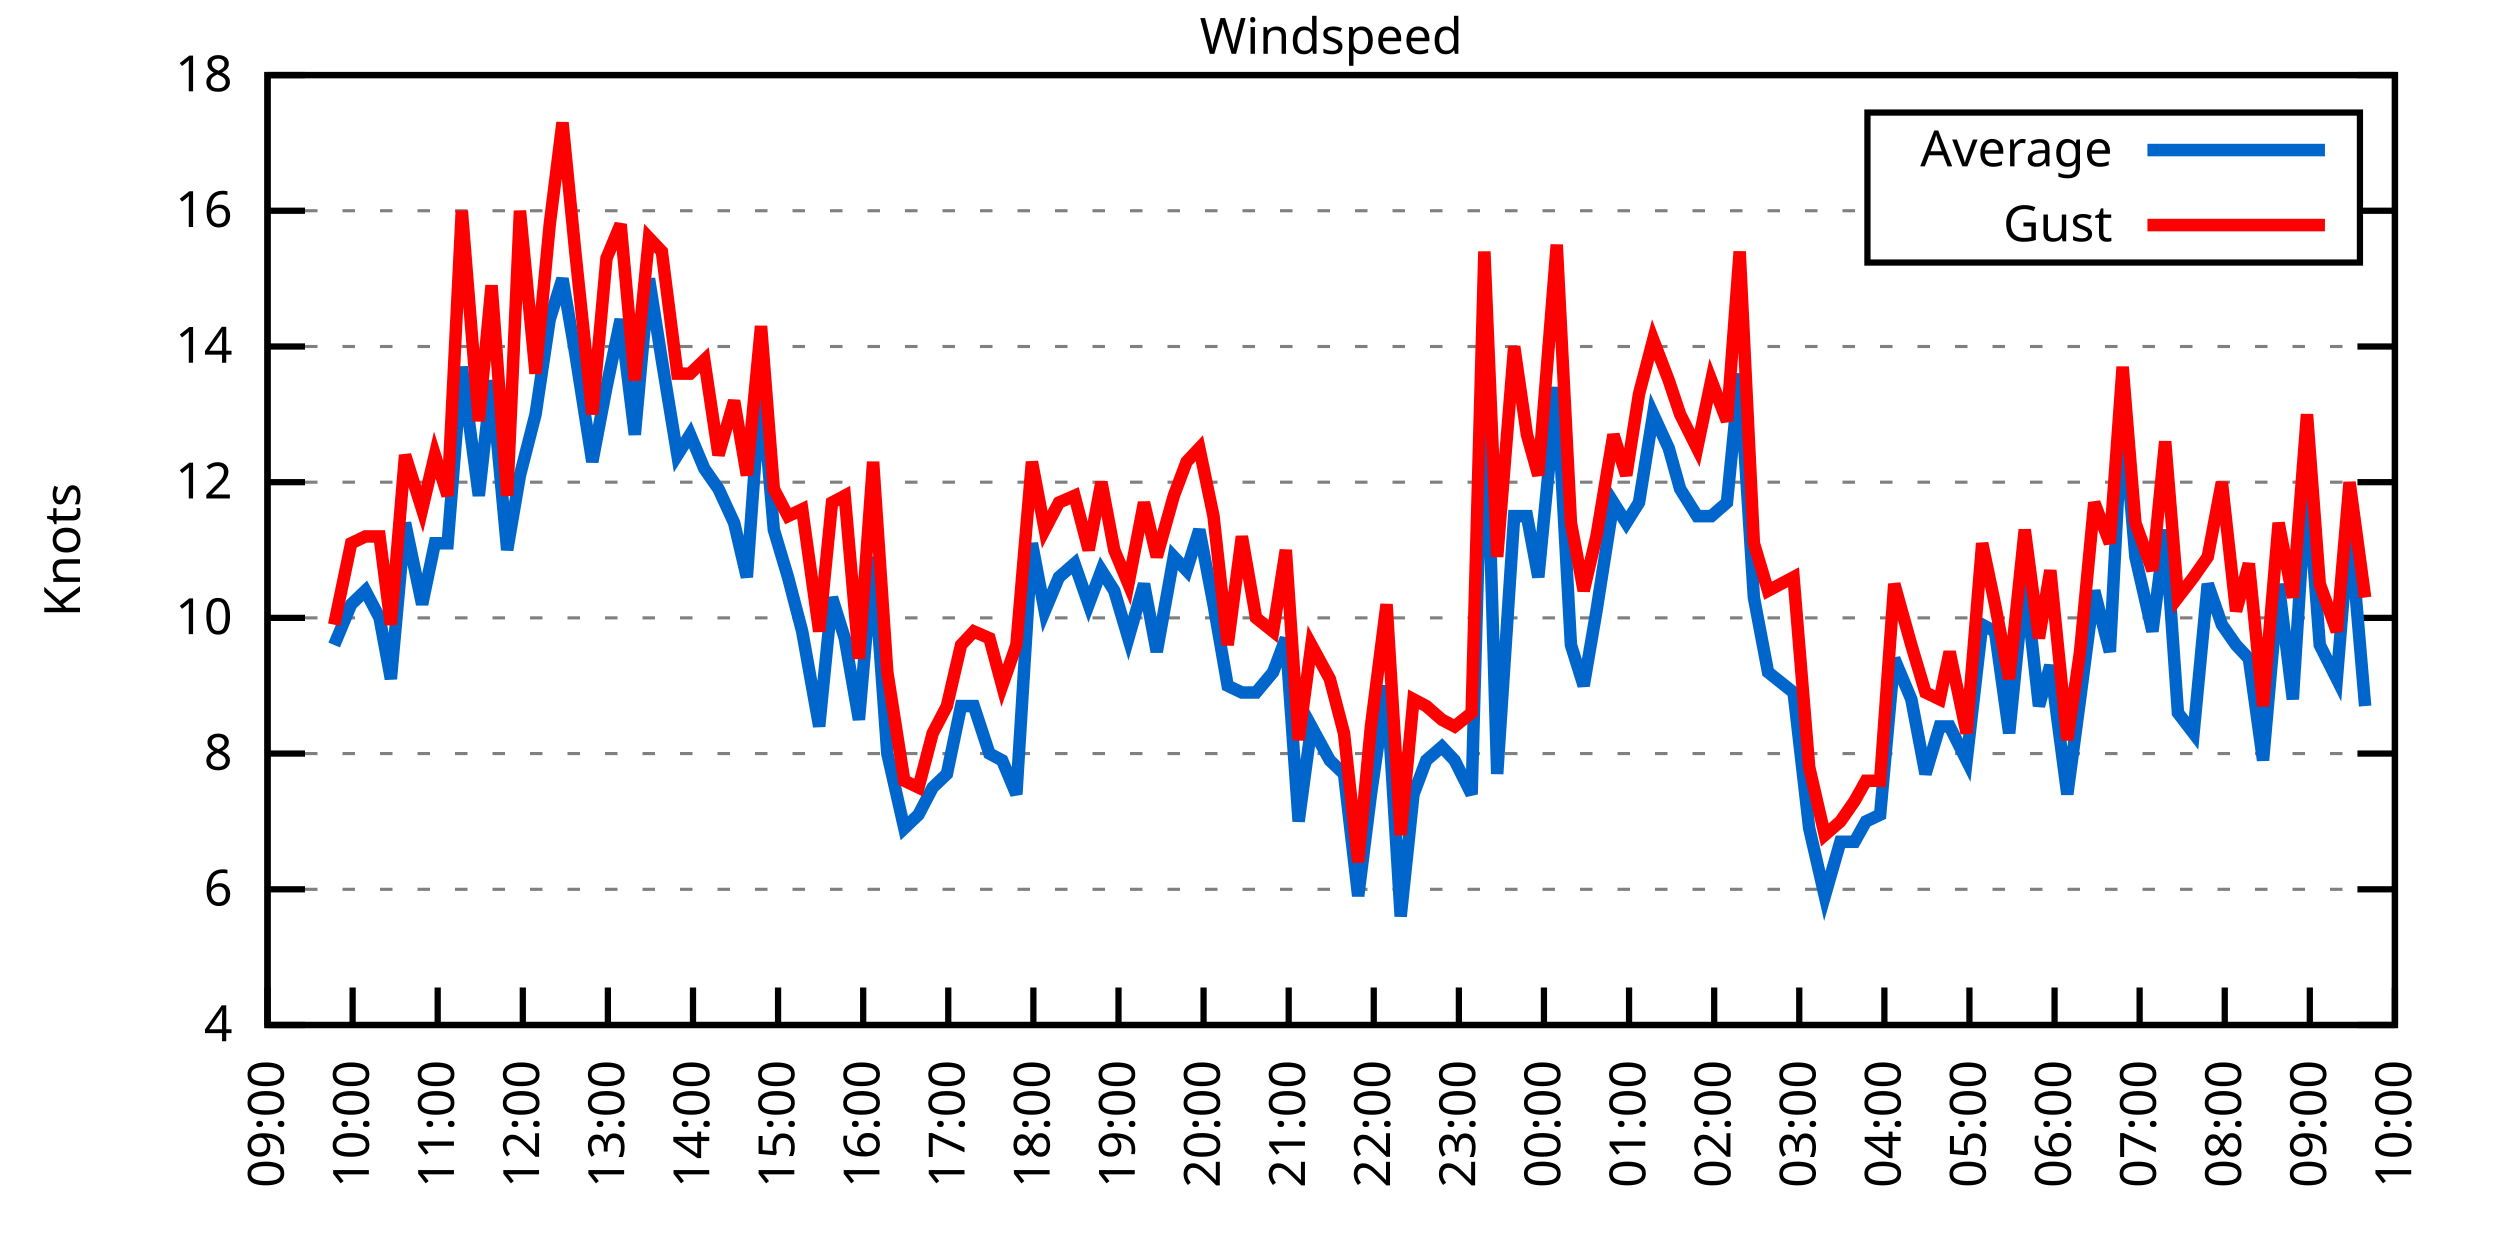
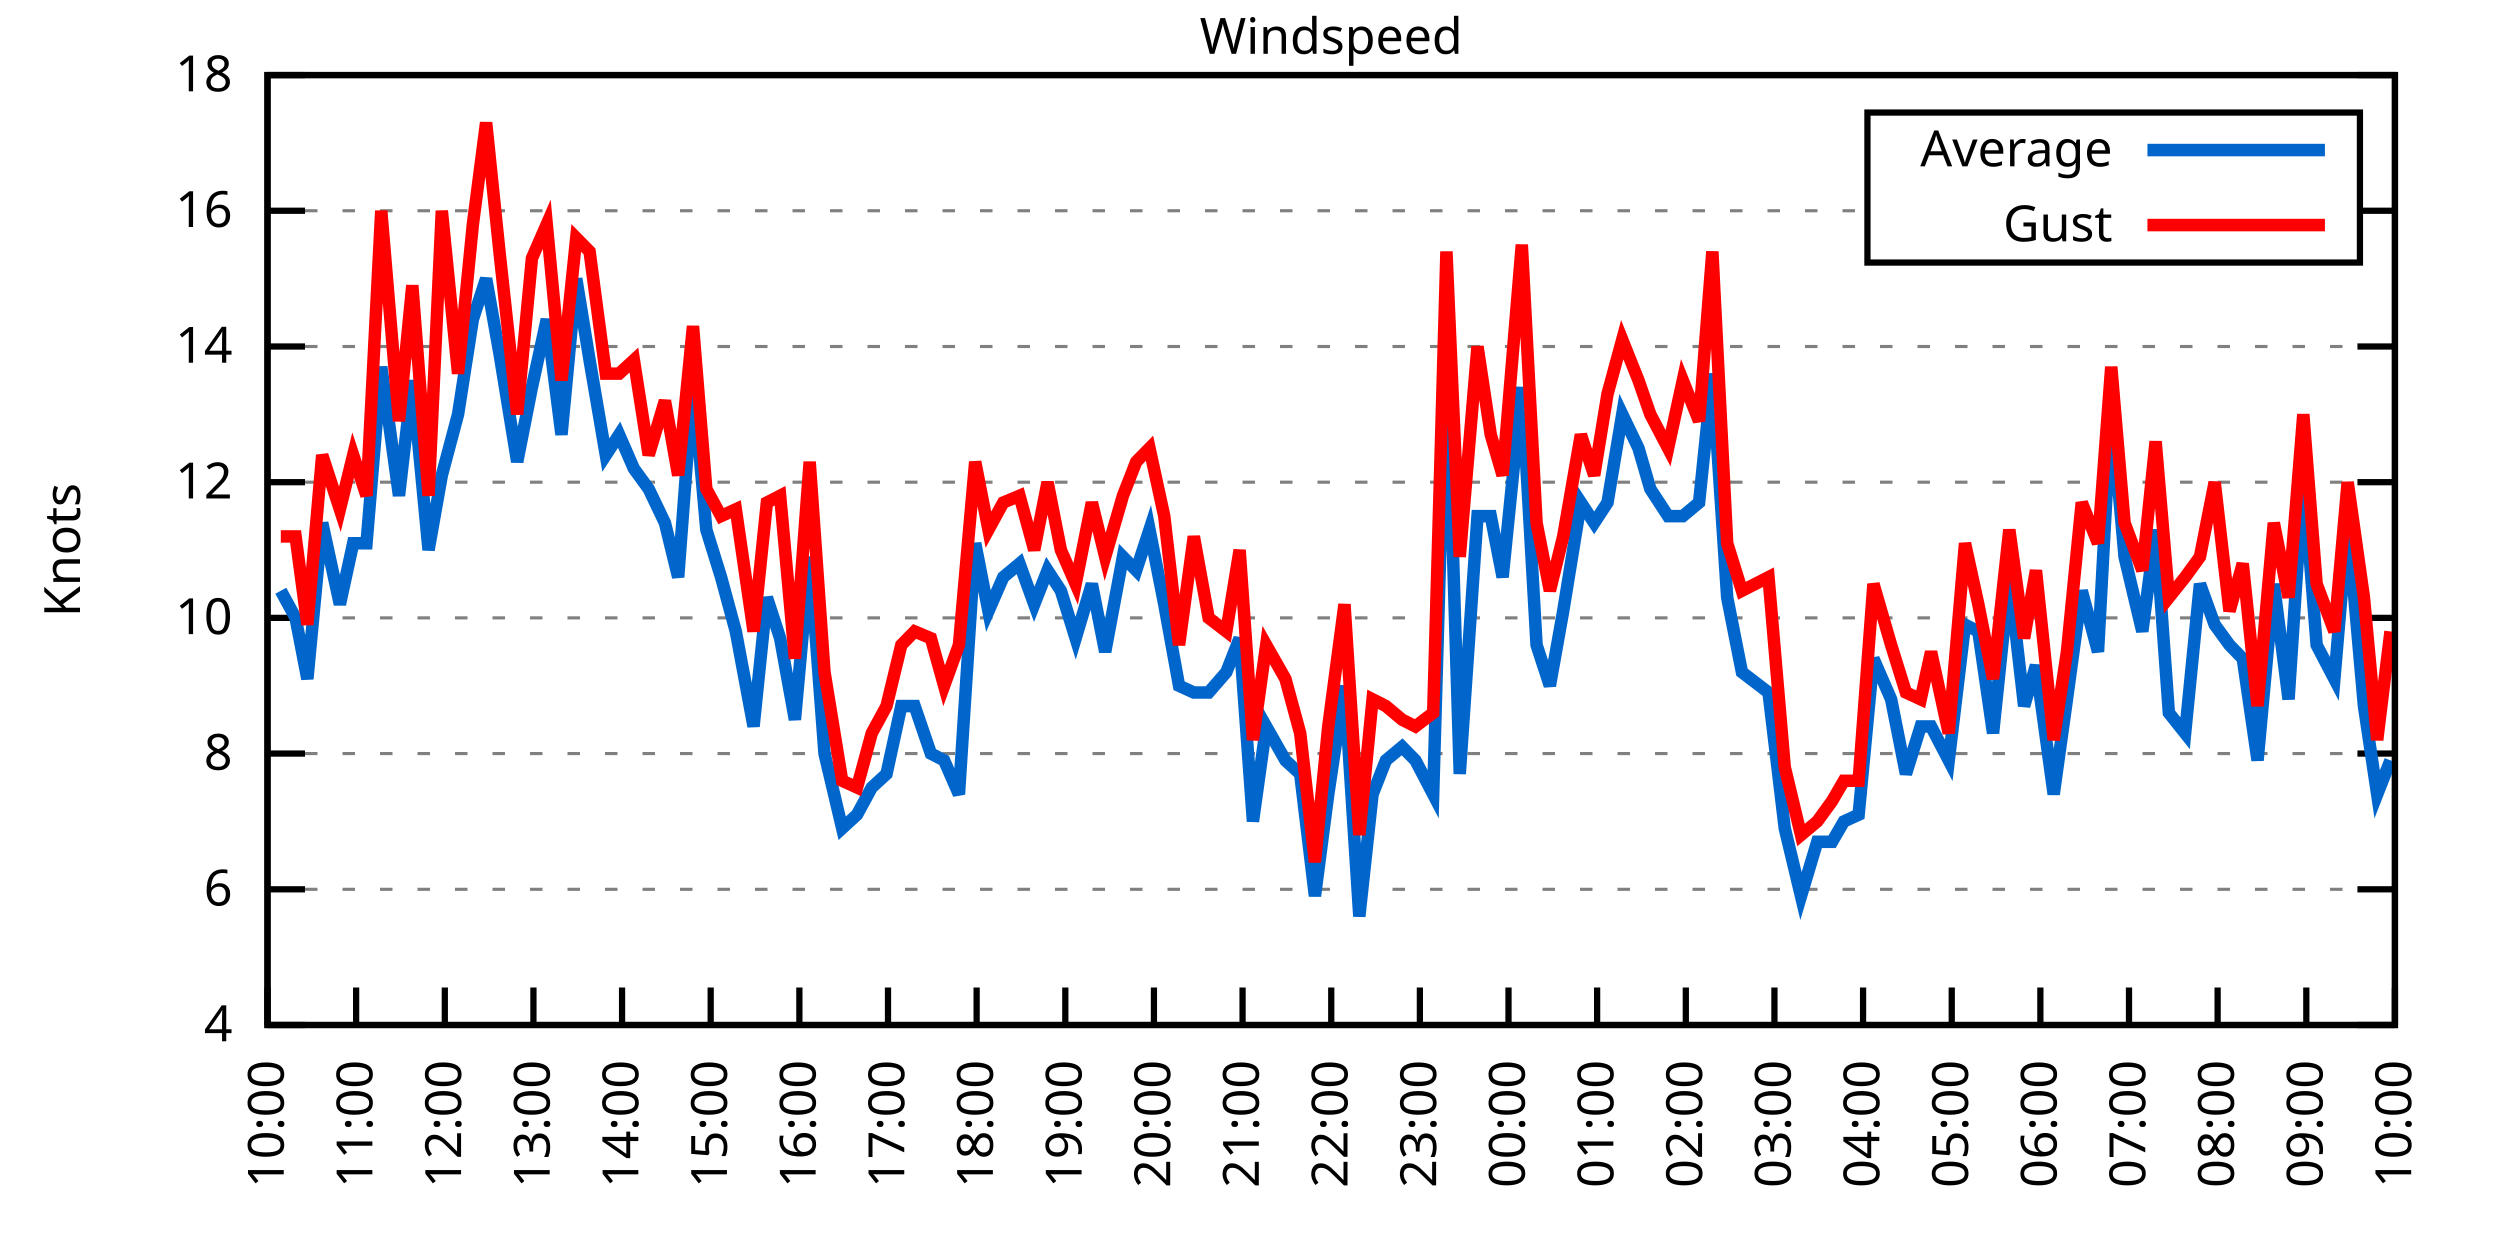
<svg xmlns="http://www.w3.org/2000/svg" xmlns:xlink="http://www.w3.org/1999/xlink" width="400" height="200" viewBox="0 0 400 200">
  <g id="gnuplot_canvas">
    <rect x="0" y="0" width="400" height="200" fill="none" />
    <defs>
      <circle id="gpDot" r="0.5" stroke-width="0.5" stroke="currentColor" />
      <path id="gpPt0" stroke-width="0.333" stroke="currentColor" d="M-1,0 h2 M0,-1 v2" />
      <path id="gpPt1" stroke-width="0.333" stroke="currentColor" d="M-1,-1 L1,1 M1,-1 L-1,1" />
      <path id="gpPt2" stroke-width="0.333" stroke="currentColor" d="M-1,0 L1,0 M0,-1 L0,1 M-1,-1 L1,1 M-1,1 L1,-1" />
      <rect id="gpPt3" stroke-width="0.333" stroke="currentColor" x="-1" y="-1" width="2" height="2" />
      <rect id="gpPt4" stroke-width="0.333" stroke="currentColor" fill="currentColor" x="-1" y="-1" width="2" height="2" />
      <circle id="gpPt5" stroke-width="0.333" stroke="currentColor" cx="0" cy="0" r="1" />
      <use xlink:href="#gpPt5" id="gpPt6" fill="currentColor" stroke="none" />
      <path id="gpPt7" stroke-width="0.333" stroke="currentColor" d="M0,-1.33 L-1.33,0.67 L1.33,0.67 z" />
      <use xlink:href="#gpPt7" id="gpPt8" fill="currentColor" stroke="none" />
      <use xlink:href="#gpPt7" id="gpPt9" stroke="currentColor" transform="rotate(180)" />
      <use xlink:href="#gpPt9" id="gpPt10" fill="currentColor" stroke="none" />
      <use xlink:href="#gpPt3" id="gpPt11" stroke="currentColor" transform="rotate(45)" />
      <use xlink:href="#gpPt11" id="gpPt12" fill="currentColor" stroke="none" />
      <path id="gpPt13" stroke-width="0.333" stroke="currentColor" d="M0,1.330 L1.265,0.411 L0.782,-1.067 L-0.782,-1.076 L-1.265,0.411 z" />
      <use xlink:href="#gpPt13" id="gpPt14" fill="currentColor" stroke="none" />
      <filter id="textbox" filterUnits="objectBoundingBox" x="0" y="0" height="1" width="1">
        <feFlood flood-color="white" flood-opacity="1" result="bgnd" />
        <feComposite in="SourceGraphic" in2="bgnd" operator="atop" />
      </filter>
      <filter id="greybox" filterUnits="objectBoundingBox" x="0" y="0" height="1" width="1">
        <feFlood flood-color="lightgrey" flood-opacity="1" result="grey" />
        <feComposite in="SourceGraphic" in2="grey" operator="atop" />
      </filter>
    </defs>
    <g fill="none" color="white" stroke="currentColor" stroke-width="1.00" stroke-linecap="butt" stroke-linejoin="miter">
</g>
    <g fill="none" color="black" stroke="currentColor" stroke-width="1.00" stroke-linecap="butt" stroke-linejoin="miter">
      <g stroke="none" shape-rendering="crispEdges">
        <polygon fill="rgb(255, 255, 255)" points="42.80,164.00 383.18,164.00 383.18,12.02 42.80,12.02 " />
      </g>
    </g>
    <g fill="none" color="black" stroke="currentColor" stroke-width="1.00" stroke-linecap="butt" stroke-linejoin="miter">
</g>
    <g fill="none" color="black" stroke="black" stroke-width="0.50" stroke-linecap="butt" stroke-linejoin="miter">
</g>
    <g fill="none" color="gray" stroke="currentColor" stroke-width="0.50" stroke-linecap="butt" stroke-linejoin="miter">
      <path stroke="gray" stroke-dasharray="2,4" class="gridline" d="M42.80,164.00 L383.19,164.00  " />
    </g>
    <g fill="none" color="gray" stroke="gray" stroke-width="1.00" stroke-linecap="butt" stroke-linejoin="miter">
</g>
    <g fill="none" color="black" stroke="currentColor" stroke-width="1.00" stroke-linecap="butt" stroke-linejoin="miter">
      <path stroke="black" d="M42.80,164.00 L48.80,164.00 M383.19,164.00 L377.19,164.00  " />
      <g transform="translate(37.20,166.60)" stroke="none" fill="black" font-family="Sans" font-size="8.00" text-anchor="end">
        <text>
          <tspan font-family="Sans"> 4</tspan>
        </text>
      </g>
    </g>
    <g fill="none" color="black" stroke="currentColor" stroke-width="1.00" stroke-linecap="butt" stroke-linejoin="miter">
</g>
    <g fill="none" color="black" stroke="black" stroke-width="0.50" stroke-linecap="butt" stroke-linejoin="miter">
</g>
    <g fill="none" color="gray" stroke="currentColor" stroke-width="0.50" stroke-linecap="butt" stroke-linejoin="miter">
      <path stroke="gray" stroke-dasharray="2,4" class="gridline" d="M42.80,142.29 L383.19,142.29  " />
    </g>
    <g fill="none" color="gray" stroke="gray" stroke-width="1.00" stroke-linecap="butt" stroke-linejoin="miter">
</g>
    <g fill="none" color="black" stroke="currentColor" stroke-width="1.00" stroke-linecap="butt" stroke-linejoin="miter">
      <path stroke="black" d="M42.80,142.29 L48.80,142.29 M383.19,142.29 L377.19,142.29  " />
      <g transform="translate(37.20,144.89)" stroke="none" fill="black" font-family="Sans" font-size="8.00" text-anchor="end">
        <text>
          <tspan font-family="Sans"> 6</tspan>
        </text>
      </g>
    </g>
    <g fill="none" color="black" stroke="currentColor" stroke-width="1.00" stroke-linecap="butt" stroke-linejoin="miter">
</g>
    <g fill="none" color="black" stroke="black" stroke-width="0.50" stroke-linecap="butt" stroke-linejoin="miter">
</g>
    <g fill="none" color="gray" stroke="currentColor" stroke-width="0.50" stroke-linecap="butt" stroke-linejoin="miter">
      <path stroke="gray" stroke-dasharray="2,4" class="gridline" d="M42.80,120.57 L383.19,120.57  " />
    </g>
    <g fill="none" color="gray" stroke="gray" stroke-width="1.00" stroke-linecap="butt" stroke-linejoin="miter">
</g>
    <g fill="none" color="black" stroke="currentColor" stroke-width="1.00" stroke-linecap="butt" stroke-linejoin="miter">
      <path stroke="black" d="M42.80,120.57 L48.80,120.57 M383.19,120.57 L377.19,120.57  " />
      <g transform="translate(37.20,123.17)" stroke="none" fill="black" font-family="Sans" font-size="8.00" text-anchor="end">
        <text>
          <tspan font-family="Sans"> 8</tspan>
        </text>
      </g>
    </g>
    <g fill="none" color="black" stroke="currentColor" stroke-width="1.00" stroke-linecap="butt" stroke-linejoin="miter">
</g>
    <g fill="none" color="black" stroke="black" stroke-width="0.50" stroke-linecap="butt" stroke-linejoin="miter">
</g>
    <g fill="none" color="gray" stroke="currentColor" stroke-width="0.50" stroke-linecap="butt" stroke-linejoin="miter">
      <path stroke="gray" stroke-dasharray="2,4" class="gridline" d="M42.80,98.86 L383.19,98.86  " />
    </g>
    <g fill="none" color="gray" stroke="gray" stroke-width="1.00" stroke-linecap="butt" stroke-linejoin="miter">
</g>
    <g fill="none" color="black" stroke="currentColor" stroke-width="1.00" stroke-linecap="butt" stroke-linejoin="miter">
      <path stroke="black" d="M42.80,98.86 L48.80,98.86 M383.19,98.86 L377.19,98.86  " />
      <g transform="translate(37.20,101.46)" stroke="none" fill="black" font-family="Sans" font-size="8.00" text-anchor="end">
        <text>
          <tspan font-family="Sans"> 10</tspan>
        </text>
      </g>
    </g>
    <g fill="none" color="black" stroke="currentColor" stroke-width="1.00" stroke-linecap="butt" stroke-linejoin="miter">
</g>
    <g fill="none" color="black" stroke="black" stroke-width="0.50" stroke-linecap="butt" stroke-linejoin="miter">
</g>
    <g fill="none" color="gray" stroke="currentColor" stroke-width="0.50" stroke-linecap="butt" stroke-linejoin="miter">
      <path stroke="gray" stroke-dasharray="2,4" class="gridline" d="M42.80,77.15 L383.19,77.15  " />
    </g>
    <g fill="none" color="gray" stroke="gray" stroke-width="1.00" stroke-linecap="butt" stroke-linejoin="miter">
</g>
    <g fill="none" color="black" stroke="currentColor" stroke-width="1.00" stroke-linecap="butt" stroke-linejoin="miter">
      <path stroke="black" d="M42.80,77.15 L48.80,77.15 M383.19,77.15 L377.19,77.15  " />
      <g transform="translate(37.20,79.75)" stroke="none" fill="black" font-family="Sans" font-size="8.00" text-anchor="end">
        <text>
          <tspan font-family="Sans"> 12</tspan>
        </text>
      </g>
    </g>
    <g fill="none" color="black" stroke="currentColor" stroke-width="1.00" stroke-linecap="butt" stroke-linejoin="miter">
</g>
    <g fill="none" color="black" stroke="black" stroke-width="0.50" stroke-linecap="butt" stroke-linejoin="miter">
</g>
    <g fill="none" color="gray" stroke="currentColor" stroke-width="0.50" stroke-linecap="butt" stroke-linejoin="miter">
      <path stroke="gray" stroke-dasharray="2,4" class="gridline" d="M42.80,55.44 L383.19,55.44  " />
    </g>
    <g fill="none" color="gray" stroke="gray" stroke-width="1.00" stroke-linecap="butt" stroke-linejoin="miter">
</g>
    <g fill="none" color="black" stroke="currentColor" stroke-width="1.00" stroke-linecap="butt" stroke-linejoin="miter">
      <path stroke="black" d="M42.80,55.44 L48.80,55.44 M383.19,55.44 L377.19,55.44  " />
      <g transform="translate(37.20,58.04)" stroke="none" fill="black" font-family="Sans" font-size="8.00" text-anchor="end">
        <text>
          <tspan font-family="Sans"> 14</tspan>
        </text>
      </g>
    </g>
    <g fill="none" color="black" stroke="currentColor" stroke-width="1.00" stroke-linecap="butt" stroke-linejoin="miter">
</g>
    <g fill="none" color="black" stroke="black" stroke-width="0.50" stroke-linecap="butt" stroke-linejoin="miter">
</g>
    <g fill="none" color="gray" stroke="currentColor" stroke-width="0.50" stroke-linecap="butt" stroke-linejoin="miter">
      <path stroke="gray" stroke-dasharray="2,4" class="gridline" d="M42.80,33.72 L298.79,33.72 M377.59,33.72 L383.19,33.72  " />
    </g>
    <g fill="none" color="gray" stroke="gray" stroke-width="1.00" stroke-linecap="butt" stroke-linejoin="miter">
</g>
    <g fill="none" color="black" stroke="currentColor" stroke-width="1.00" stroke-linecap="butt" stroke-linejoin="miter">
      <path stroke="black" d="M42.80,33.72 L48.80,33.72 M383.19,33.72 L377.19,33.72  " />
      <g transform="translate(37.20,36.32)" stroke="none" fill="black" font-family="Sans" font-size="8.00" text-anchor="end">
        <text>
          <tspan font-family="Sans"> 16</tspan>
        </text>
      </g>
    </g>
    <g fill="none" color="black" stroke="currentColor" stroke-width="1.00" stroke-linecap="butt" stroke-linejoin="miter">
</g>
    <g fill="none" color="black" stroke="black" stroke-width="0.50" stroke-linecap="butt" stroke-linejoin="miter">
</g>
    <g fill="none" color="gray" stroke="currentColor" stroke-width="0.50" stroke-linecap="butt" stroke-linejoin="miter">
      <path stroke="gray" stroke-dasharray="2,4" class="gridline" d="M42.80,12.01 L383.19,12.01  " />
    </g>
    <g fill="none" color="gray" stroke="gray" stroke-width="1.00" stroke-linecap="butt" stroke-linejoin="miter">
</g>
    <g fill="none" color="black" stroke="currentColor" stroke-width="1.00" stroke-linecap="butt" stroke-linejoin="miter">
      <path stroke="black" d="M42.80,12.01 L48.80,12.01 M383.19,12.01 L377.19,12.01  " />
      <g transform="translate(37.20,14.61)" stroke="none" fill="black" font-family="Sans" font-size="8.00" text-anchor="end">
        <text>
          <tspan font-family="Sans"> 18</tspan>
        </text>
      </g>
    </g>
    <g fill="none" color="black" stroke="currentColor" stroke-width="1.00" stroke-linecap="butt" stroke-linejoin="miter">
      <path stroke="black" d="M42.80,164.00 L42.80,158.00  " />
      <g transform="translate(45.40,169.60) rotate(270.00)" stroke="none" fill="black" font-family="Sans" font-size="8.00" text-anchor="end">
        <text>
-           <tspan font-family="Sans">09:00</tspan>
-         </text>
-       </g>
-     </g>
-     <g fill="none" color="black" stroke="currentColor" stroke-width="1.00" stroke-linecap="butt" stroke-linejoin="miter">
-       <path stroke="black" d="M56.42,164.00 L56.42,158.00  " />
-       <g transform="translate(59.02,169.60) rotate(270.00)" stroke="none" fill="black" font-family="Sans" font-size="8.00" text-anchor="end">
-         <text>
          <tspan font-family="Sans">10:00</tspan>
        </text>
      </g>
    </g>
    <g fill="none" color="black" stroke="currentColor" stroke-width="1.00" stroke-linecap="butt" stroke-linejoin="miter">
-       <path stroke="black" d="M70.03,164.00 L70.03,158.00  " />
-       <g transform="translate(72.63,169.60) rotate(270.00)" stroke="none" fill="black" font-family="Sans" font-size="8.00" text-anchor="end">
+       <path stroke="black" d="M56.98,164.00 L56.98,158.00  " />
+       <g transform="translate(59.58,169.60) rotate(270.00)" stroke="none" fill="black" font-family="Sans" font-size="8.00" text-anchor="end">
        <text>
          <tspan font-family="Sans">11:00</tspan>
        </text>
      </g>
    </g>
    <g fill="none" color="black" stroke="currentColor" stroke-width="1.00" stroke-linecap="butt" stroke-linejoin="miter">
-       <path stroke="black" d="M83.65,164.00 L83.65,158.00  " />
-       <g transform="translate(86.25,169.60) rotate(270.00)" stroke="none" fill="black" font-family="Sans" font-size="8.00" text-anchor="end">
+       <path stroke="black" d="M71.17,164.00 L71.17,158.00  " />
+       <g transform="translate(73.77,169.60) rotate(270.00)" stroke="none" fill="black" font-family="Sans" font-size="8.00" text-anchor="end">
        <text>
          <tspan font-family="Sans">12:00</tspan>
        </text>
      </g>
    </g>
    <g fill="none" color="black" stroke="currentColor" stroke-width="1.00" stroke-linecap="butt" stroke-linejoin="miter">
-       <path stroke="black" d="M97.26,164.00 L97.26,158.00  " />
-       <g transform="translate(99.86,169.60) rotate(270.00)" stroke="none" fill="black" font-family="Sans" font-size="8.00" text-anchor="end">
+       <path stroke="black" d="M85.35,164.00 L85.35,158.00  " />
+       <g transform="translate(87.95,169.60) rotate(270.00)" stroke="none" fill="black" font-family="Sans" font-size="8.00" text-anchor="end">
        <text>
          <tspan font-family="Sans">13:00</tspan>
        </text>
      </g>
    </g>
    <g fill="none" color="black" stroke="currentColor" stroke-width="1.00" stroke-linecap="butt" stroke-linejoin="miter">
-       <path stroke="black" d="M110.88,164.00 L110.88,158.00  " />
-       <g transform="translate(113.48,169.60) rotate(270.00)" stroke="none" fill="black" font-family="Sans" font-size="8.00" text-anchor="end">
+       <path stroke="black" d="M99.53,164.00 L99.53,158.00  " />
+       <g transform="translate(102.13,169.60) rotate(270.00)" stroke="none" fill="black" font-family="Sans" font-size="8.00" text-anchor="end">
        <text>
          <tspan font-family="Sans">14:00</tspan>
        </text>
      </g>
    </g>
    <g fill="none" color="black" stroke="currentColor" stroke-width="1.00" stroke-linecap="butt" stroke-linejoin="miter">
-       <path stroke="black" d="M124.49,164.00 L124.49,158.00  " />
-       <g transform="translate(127.09,169.60) rotate(270.00)" stroke="none" fill="black" font-family="Sans" font-size="8.00" text-anchor="end">
+       <path stroke="black" d="M113.71,164.00 L113.71,158.00  " />
+       <g transform="translate(116.31,169.60) rotate(270.00)" stroke="none" fill="black" font-family="Sans" font-size="8.00" text-anchor="end">
        <text>
          <tspan font-family="Sans">15:00</tspan>
        </text>
      </g>
    </g>
    <g fill="none" color="black" stroke="currentColor" stroke-width="1.00" stroke-linecap="butt" stroke-linejoin="miter">
-       <path stroke="black" d="M138.11,164.00 L138.11,158.00  " />
-       <g transform="translate(140.71,169.60) rotate(270.00)" stroke="none" fill="black" font-family="Sans" font-size="8.00" text-anchor="end">
+       <path stroke="black" d="M127.90,164.00 L127.90,158.00  " />
+       <g transform="translate(130.50,169.60) rotate(270.00)" stroke="none" fill="black" font-family="Sans" font-size="8.00" text-anchor="end">
        <text>
          <tspan font-family="Sans">16:00</tspan>
        </text>
      </g>
    </g>
    <g fill="none" color="black" stroke="currentColor" stroke-width="1.00" stroke-linecap="butt" stroke-linejoin="miter">
-       <path stroke="black" d="M151.72,164.00 L151.72,158.00  " />
-       <g transform="translate(154.32,169.60) rotate(270.00)" stroke="none" fill="black" font-family="Sans" font-size="8.00" text-anchor="end">
+       <path stroke="black" d="M142.08,164.00 L142.08,158.00  " />
+       <g transform="translate(144.68,169.60) rotate(270.00)" stroke="none" fill="black" font-family="Sans" font-size="8.00" text-anchor="end">
        <text>
          <tspan font-family="Sans">17:00</tspan>
        </text>
      </g>
    </g>
    <g fill="none" color="black" stroke="currentColor" stroke-width="1.00" stroke-linecap="butt" stroke-linejoin="miter">
-       <path stroke="black" d="M165.34,164.00 L165.34,158.00  " />
-       <g transform="translate(167.94,169.60) rotate(270.00)" stroke="none" fill="black" font-family="Sans" font-size="8.00" text-anchor="end">
+       <path stroke="black" d="M156.26,164.00 L156.26,158.00  " />
+       <g transform="translate(158.86,169.60) rotate(270.00)" stroke="none" fill="black" font-family="Sans" font-size="8.00" text-anchor="end">
        <text>
          <tspan font-family="Sans">18:00</tspan>
        </text>
      </g>
    </g>
    <g fill="none" color="black" stroke="currentColor" stroke-width="1.00" stroke-linecap="butt" stroke-linejoin="miter">
-       <path stroke="black" d="M178.96,164.00 L178.96,158.00  " />
-       <g transform="translate(181.56,169.60) rotate(270.00)" stroke="none" fill="black" font-family="Sans" font-size="8.00" text-anchor="end">
+       <path stroke="black" d="M170.45,164.00 L170.45,158.00  " />
+       <g transform="translate(173.05,169.60) rotate(270.00)" stroke="none" fill="black" font-family="Sans" font-size="8.00" text-anchor="end">
        <text>
          <tspan font-family="Sans">19:00</tspan>
        </text>
      </g>
    </g>
    <g fill="none" color="black" stroke="currentColor" stroke-width="1.00" stroke-linecap="butt" stroke-linejoin="miter">
-       <path stroke="black" d="M192.57,164.00 L192.57,158.00  " />
-       <g transform="translate(195.17,169.60) rotate(270.00)" stroke="none" fill="black" font-family="Sans" font-size="8.00" text-anchor="end">
+       <path stroke="black" d="M184.63,164.00 L184.63,158.00  " />
+       <g transform="translate(187.23,169.60) rotate(270.00)" stroke="none" fill="black" font-family="Sans" font-size="8.00" text-anchor="end">
        <text>
          <tspan font-family="Sans">20:00</tspan>
        </text>
      </g>
    </g>
    <g fill="none" color="black" stroke="currentColor" stroke-width="1.00" stroke-linecap="butt" stroke-linejoin="miter">
-       <path stroke="black" d="M206.19,164.00 L206.19,158.00  " />
-       <g transform="translate(208.79,169.60) rotate(270.00)" stroke="none" fill="black" font-family="Sans" font-size="8.00" text-anchor="end">
+       <path stroke="black" d="M198.81,164.00 L198.81,158.00  " />
+       <g transform="translate(201.41,169.60) rotate(270.00)" stroke="none" fill="black" font-family="Sans" font-size="8.00" text-anchor="end">
        <text>
          <tspan font-family="Sans">21:00</tspan>
        </text>
      </g>
    </g>
    <g fill="none" color="black" stroke="currentColor" stroke-width="1.00" stroke-linecap="butt" stroke-linejoin="miter">
-       <path stroke="black" d="M219.80,164.00 L219.80,158.00  " />
-       <g transform="translate(222.40,169.60) rotate(270.00)" stroke="none" fill="black" font-family="Sans" font-size="8.00" text-anchor="end">
+       <path stroke="black" d="M213.00,164.00 L213.00,158.00  " />
+       <g transform="translate(215.60,169.60) rotate(270.00)" stroke="none" fill="black" font-family="Sans" font-size="8.00" text-anchor="end">
        <text>
          <tspan font-family="Sans">22:00</tspan>
        </text>
      </g>
    </g>
    <g fill="none" color="black" stroke="currentColor" stroke-width="1.00" stroke-linecap="butt" stroke-linejoin="miter">
-       <path stroke="black" d="M233.42,164.00 L233.42,158.00  " />
-       <g transform="translate(236.02,169.60) rotate(270.00)" stroke="none" fill="black" font-family="Sans" font-size="8.00" text-anchor="end">
+       <path stroke="black" d="M227.18,164.00 L227.18,158.00  " />
+       <g transform="translate(229.78,169.60) rotate(270.00)" stroke="none" fill="black" font-family="Sans" font-size="8.00" text-anchor="end">
        <text>
          <tspan font-family="Sans">23:00</tspan>
        </text>
      </g>
    </g>
    <g fill="none" color="black" stroke="currentColor" stroke-width="1.00" stroke-linecap="butt" stroke-linejoin="miter">
-       <path stroke="black" d="M247.03,164.00 L247.03,158.00  " />
-       <g transform="translate(249.63,169.60) rotate(270.00)" stroke="none" fill="black" font-family="Sans" font-size="8.00" text-anchor="end">
+       <path stroke="black" d="M241.36,164.00 L241.36,158.00  " />
+       <g transform="translate(243.96,169.60) rotate(270.00)" stroke="none" fill="black" font-family="Sans" font-size="8.00" text-anchor="end">
        <text>
          <tspan font-family="Sans">00:00</tspan>
        </text>
      </g>
    </g>
    <g fill="none" color="black" stroke="currentColor" stroke-width="1.00" stroke-linecap="butt" stroke-linejoin="miter">
-       <path stroke="black" d="M260.65,164.00 L260.65,158.00  " />
-       <g transform="translate(263.25,169.60) rotate(270.00)" stroke="none" fill="black" font-family="Sans" font-size="8.00" text-anchor="end">
+       <path stroke="black" d="M255.54,164.00 L255.54,158.00  " />
+       <g transform="translate(258.14,169.60) rotate(270.00)" stroke="none" fill="black" font-family="Sans" font-size="8.00" text-anchor="end">
        <text>
          <tspan font-family="Sans">01:00</tspan>
        </text>
      </g>
    </g>
    <g fill="none" color="black" stroke="currentColor" stroke-width="1.00" stroke-linecap="butt" stroke-linejoin="miter">
-       <path stroke="black" d="M274.27,164.00 L274.27,158.00  " />
-       <g transform="translate(276.87,169.60) rotate(270.00)" stroke="none" fill="black" font-family="Sans" font-size="8.00" text-anchor="end">
+       <path stroke="black" d="M269.73,164.00 L269.73,158.00  " />
+       <g transform="translate(272.33,169.60) rotate(270.00)" stroke="none" fill="black" font-family="Sans" font-size="8.00" text-anchor="end">
        <text>
          <tspan font-family="Sans">02:00</tspan>
        </text>
      </g>
    </g>
    <g fill="none" color="black" stroke="currentColor" stroke-width="1.00" stroke-linecap="butt" stroke-linejoin="miter">
-       <path stroke="black" d="M287.88,164.00 L287.88,158.00  " />
-       <g transform="translate(290.48,169.60) rotate(270.00)" stroke="none" fill="black" font-family="Sans" font-size="8.00" text-anchor="end">
+       <path stroke="black" d="M283.91,164.00 L283.91,158.00  " />
+       <g transform="translate(286.51,169.60) rotate(270.00)" stroke="none" fill="black" font-family="Sans" font-size="8.00" text-anchor="end">
        <text>
          <tspan font-family="Sans">03:00</tspan>
        </text>
      </g>
    </g>
    <g fill="none" color="black" stroke="currentColor" stroke-width="1.00" stroke-linecap="butt" stroke-linejoin="miter">
-       <path stroke="black" d="M301.50,164.00 L301.50,158.00  " />
-       <g transform="translate(304.10,169.60) rotate(270.00)" stroke="none" fill="black" font-family="Sans" font-size="8.00" text-anchor="end">
+       <path stroke="black" d="M298.09,164.00 L298.09,158.00  " />
+       <g transform="translate(300.69,169.60) rotate(270.00)" stroke="none" fill="black" font-family="Sans" font-size="8.00" text-anchor="end">
        <text>
          <tspan font-family="Sans">04:00</tspan>
        </text>
      </g>
    </g>
    <g fill="none" color="black" stroke="currentColor" stroke-width="1.00" stroke-linecap="butt" stroke-linejoin="miter">
-       <path stroke="black" d="M315.11,164.00 L315.11,158.00  " />
-       <g transform="translate(317.71,169.60) rotate(270.00)" stroke="none" fill="black" font-family="Sans" font-size="8.00" text-anchor="end">
+       <path stroke="black" d="M312.28,164.00 L312.28,158.00  " />
+       <g transform="translate(314.88,169.60) rotate(270.00)" stroke="none" fill="black" font-family="Sans" font-size="8.00" text-anchor="end">
        <text>
          <tspan font-family="Sans">05:00</tspan>
        </text>
      </g>
    </g>
    <g fill="none" color="black" stroke="currentColor" stroke-width="1.00" stroke-linecap="butt" stroke-linejoin="miter">
-       <path stroke="black" d="M328.73,164.00 L328.73,158.00  " />
-       <g transform="translate(331.33,169.60) rotate(270.00)" stroke="none" fill="black" font-family="Sans" font-size="8.00" text-anchor="end">
+       <path stroke="black" d="M326.46,164.00 L326.46,158.00  " />
+       <g transform="translate(329.06,169.60) rotate(270.00)" stroke="none" fill="black" font-family="Sans" font-size="8.00" text-anchor="end">
        <text>
          <tspan font-family="Sans">06:00</tspan>
        </text>
      </g>
    </g>
    <g fill="none" color="black" stroke="currentColor" stroke-width="1.00" stroke-linecap="butt" stroke-linejoin="miter">
-       <path stroke="black" d="M342.34,164.00 L342.34,158.00  " />
-       <g transform="translate(344.94,169.60) rotate(270.00)" stroke="none" fill="black" font-family="Sans" font-size="8.00" text-anchor="end">
+       <path stroke="black" d="M340.64,164.00 L340.64,158.00  " />
+       <g transform="translate(343.24,169.60) rotate(270.00)" stroke="none" fill="black" font-family="Sans" font-size="8.00" text-anchor="end">
        <text>
          <tspan font-family="Sans">07:00</tspan>
        </text>
      </g>
    </g>
    <g fill="none" color="black" stroke="currentColor" stroke-width="1.00" stroke-linecap="butt" stroke-linejoin="miter">
-       <path stroke="black" d="M355.96,164.00 L355.96,158.00  " />
-       <g transform="translate(358.56,169.60) rotate(270.00)" stroke="none" fill="black" font-family="Sans" font-size="8.00" text-anchor="end">
+       <path stroke="black" d="M354.82,164.00 L354.82,158.00  " />
+       <g transform="translate(357.42,169.60) rotate(270.00)" stroke="none" fill="black" font-family="Sans" font-size="8.00" text-anchor="end">
        <text>
          <tspan font-family="Sans">08:00</tspan>
        </text>
      </g>
    </g>
    <g fill="none" color="black" stroke="currentColor" stroke-width="1.00" stroke-linecap="butt" stroke-linejoin="miter">
-       <path stroke="black" d="M369.57,164.00 L369.57,158.00  " />
-       <g transform="translate(372.17,169.60) rotate(270.00)" stroke="none" fill="black" font-family="Sans" font-size="8.00" text-anchor="end">
+       <path stroke="black" d="M369.01,164.00 L369.01,158.00  " />
+       <g transform="translate(371.61,169.60) rotate(270.00)" stroke="none" fill="black" font-family="Sans" font-size="8.00" text-anchor="end">
        <text>
          <tspan font-family="Sans">09:00</tspan>
        </text>
      </g>
    </g>
    <g fill="none" color="black" stroke="currentColor" stroke-width="1.00" stroke-linecap="butt" stroke-linejoin="miter">
      <path stroke="black" d="M383.19,164.00 L383.19,158.00  " />
      <g transform="translate(385.79,169.60) rotate(270.00)" stroke="none" fill="black" font-family="Sans" font-size="8.00" text-anchor="end">
        <text>
          <tspan font-family="Sans">10:00</tspan>
        </text>
      </g>
    </g>
    <g fill="none" color="black" stroke="currentColor" stroke-width="1.00" stroke-linecap="butt" stroke-linejoin="miter">
</g>
    <g fill="none" color="black" stroke="currentColor" stroke-width="1.00" stroke-linecap="butt" stroke-linejoin="miter">
      <path stroke="black" d="M42.80,12.01 L42.80,164.00 L383.19,164.00 L383.19,12.01 L42.80,12.01 Z  " />
    </g>
    <g fill="none" color="black" stroke="currentColor" stroke-width="1.00" stroke-linecap="butt" stroke-linejoin="miter">
</g>
    <g fill="none" color="black" stroke="currentColor" stroke-width="1.00" stroke-linecap="butt" stroke-linejoin="miter">
      <path stroke="black" d="M298.79,42.01 L298.79,18.01 L377.59,18.01 L377.59,42.01 L298.79,42.01 Z  " />
    </g>
    <g id="Windspeed_plot_1">
      <g fill="none" color="white" stroke="black" stroke-width="2.00" stroke-linecap="butt" stroke-linejoin="miter">
</g>
      <g fill="none" color="black" stroke="currentColor" stroke-width="2.00" stroke-linecap="butt" stroke-linejoin="miter">
        <g transform="translate(337.99,26.61)" stroke="none" fill="black" font-family="Sans" font-size="8.00" text-anchor="end">
          <text>
            <tspan font-family="Sans">Average</tspan>
          </text>
        </g>
      </g>
      <g fill="none" color="black" stroke="currentColor" stroke-width="2.00" stroke-linecap="butt" stroke-linejoin="miter">
-         <path stroke="rgb(  0, 102, 204)" d="M343.59,24.01 L371.99,24.01 M53.47,103.20 L56.19,96.69 L58.46,94.52 L60.73,98.86 L62.54,108.63 L64.81,83.66   L67.54,96.69 L69.58,86.92 L71.62,86.92 L73.89,58.69 L76.61,79.32 L78.65,60.86 L81.15,88.00 L83.19,76.06   L85.69,66.29 L87.96,51.09 L90.00,44.58 L92.04,56.52 L94.77,73.89 L97.04,61.95 L99.30,51.09 L101.57,69.55   L103.84,44.58 L105.89,57.61 L108.38,72.81 L110.42,69.55 L112.69,74.98 L114.96,78.23 L117.46,83.66 L119.50,92.35   L121.77,60.86 L123.81,84.75 L126.08,92.35 L128.35,101.03 L131.07,116.23 L133.12,95.60 L135.16,102.12 L137.43,115.15   L139.70,89.09 L141.97,120.57 L144.69,132.52 L146.96,130.35 L149.23,126.00 L151.50,123.83 L153.77,112.97 L155.81,112.97   L158.31,120.57 L160.35,121.66 L162.62,127.09 L165.11,86.92 L167.16,97.78 L169.43,92.35 L171.92,90.18 L174.19,96.69   L176.23,91.26 L178.28,94.52 L180.54,102.12 L183.04,93.43 L185.08,104.29 L187.81,89.09 L189.85,91.26 L191.89,84.75   L194.16,96.69 L196.43,109.72 L198.70,110.80 L200.97,110.80 L203.69,107.55 L205.73,102.12 L207.78,131.43 L209.82,116.23   L212.77,121.66 L215.04,123.83 L217.31,143.37 L219.35,127.09 L221.85,109.72 L224.11,146.63 L226.16,127.09 L228.20,121.66   L230.70,119.49 L232.74,121.66 L235.46,127.09 L237.50,54.35 L239.55,123.83 L242.27,82.58 L244.31,82.58 L246.13,92.35   L249.08,61.95 L251.35,103.20 L253.39,109.72 L255.43,97.78 L258.15,80.41 L260.20,83.66 L262.24,80.41 L264.51,66.29   L267.00,71.72 L268.82,78.23 L271.54,82.58 L273.81,82.58 L276.31,80.41 L278.35,59.78 L280.62,95.60 L282.89,107.55   L286.97,110.80 L289.47,132.52 L291.97,143.37 L294.46,134.69 L296.73,134.69 L298.55,131.43 L300.82,130.35 L303.08,105.38   L305.81,111.89 L308.08,123.83 L310.35,116.23 L311.94,116.23 L314.66,121.66 L317.15,99.95 L319.20,101.03 L321.47,117.32   L323.96,92.35 L326.23,112.97 L328.05,106.46 L330.77,127.09 L332.81,111.89 L335.08,94.52 L337.58,104.29 L339.62,65.21   L341.66,89.09 L344.39,101.03 L346.43,84.75 L348.47,114.06 L350.97,117.32 L353.24,93.43 L355.50,99.95 L357.77,103.20   L359.82,105.38 L362.09,121.66 L364.58,93.43 L366.85,111.89 L369.12,76.06 L371.16,103.20 L373.89,108.63 L375.93,83.66   L378.42,112.97  " />
+         <path stroke="rgb(  0, 102, 204)" d="M343.59,24.01 L371.99,24.01 M44.93,94.52 L47.29,98.86 L49.18,108.63 L51.55,83.66 L54.38,96.69 L56.51,86.92   L58.64,86.92 L61.00,58.69 L63.84,79.32 L65.97,60.86 L68.57,88.00 L70.69,76.06 L73.29,66.29 L75.66,51.09   L77.78,44.58 L79.91,56.52 L82.75,73.89 L85.11,61.95 L87.48,51.09 L89.84,69.55 L92.20,44.58 L94.33,57.61   L96.93,72.81 L99.06,69.55 L101.42,74.98 L103.79,78.23 L106.39,83.66 L108.51,92.35 L110.88,60.86 L113.01,84.75   L115.37,92.35 L117.73,101.03 L120.57,116.23 L122.70,95.60 L124.82,102.12 L127.19,115.15 L129.55,89.09 L131.92,120.57   L134.75,132.52 L137.12,130.35 L139.48,126.00 L141.84,123.83 L144.21,112.97 L146.34,112.97 L148.94,120.57 L151.06,121.66   L153.43,127.09 L156.03,86.92 L158.15,97.78 L160.52,92.35 L163.12,90.18 L165.48,96.69 L167.61,91.26 L169.74,94.52   L172.10,102.12 L174.70,93.43 L176.83,104.29 L179.67,89.09 L181.79,91.26 L183.92,84.75 L186.28,96.69 L188.65,109.72   L191.01,110.80 L193.38,110.80 L196.21,107.55 L198.34,102.12 L200.47,131.43 L202.59,116.23 L205.67,121.66 L208.03,123.83   L210.39,143.37 L212.52,127.09 L215.12,109.72 L217.49,146.63 L219.61,127.09 L221.74,121.66 L224.34,119.49 L226.47,121.66   L229.31,127.09 L231.43,54.35 L233.56,123.83 L236.40,82.58 L238.52,82.58 L240.42,92.35 L243.49,61.95 L245.85,103.20   L247.98,109.72 L250.11,97.78 L252.94,80.41 L255.07,83.66 L257.20,80.41 L259.56,66.29 L262.16,71.72 L264.05,78.23   L266.89,82.58 L269.25,82.58 L271.85,80.41 L273.98,59.78 L276.35,95.60 L278.71,107.55 L282.96,110.80 L285.56,132.52   L288.16,143.37 L290.76,134.69 L293.13,134.69 L295.02,131.43 L297.38,130.35 L299.75,105.38 L302.58,111.89 L304.95,123.83   L307.31,116.23 L308.97,116.23 L311.80,121.66 L314.40,99.95 L316.53,101.03 L318.89,117.32 L321.49,92.35 L323.86,112.97   L325.75,106.46 L328.59,127.09 L330.71,111.89 L333.08,94.52 L335.68,104.29 L337.80,65.21 L339.93,89.09 L342.77,101.03   L344.90,84.75 L347.02,114.06 L349.62,117.32 L351.99,93.43 L354.35,99.95 L356.72,103.20 L358.84,105.38 L361.21,121.66   L363.81,93.43 L366.17,111.89 L368.53,76.06 L370.66,103.20 L373.50,108.63 L375.63,83.66 L378.23,112.97 L380.35,127.09   L382.48,121.66  " />
      </g>
    </g>
    <g id="Windspeed_plot_2">
      <g fill="none" color="black" stroke="currentColor" stroke-width="2.00" stroke-linecap="butt" stroke-linejoin="miter">
        <g transform="translate(337.99,38.61)" stroke="none" fill="black" font-family="Sans" font-size="8.00" text-anchor="end">
          <text>
            <tspan font-family="Sans">Gust</tspan>
          </text>
        </g>
      </g>
      <g fill="none" color="black" stroke="currentColor" stroke-width="2.00" stroke-linecap="butt" stroke-linejoin="miter">
-         <path stroke="rgb(255,   0,   0)" d="M343.59,36.01 L371.99,36.01 M53.47,99.95 L56.19,86.92 L58.46,85.83 L60.73,85.83 L62.54,99.95 L64.81,72.81   L67.54,81.49 L69.58,72.81 L71.62,79.32 L73.89,33.72 L76.61,67.38 L78.65,45.66 L81.15,79.32 L83.19,33.72   L85.69,59.78 L87.96,35.89 L90.00,19.61 L92.04,40.24 L94.77,66.29 L97.04,41.32 L99.30,35.89 L101.57,60.86   L103.84,38.07 L105.89,40.24 L108.38,59.78 L110.42,59.78 L112.69,57.61 L114.96,72.81 L117.46,64.12 L119.50,76.06   L121.77,52.18 L123.81,78.23 L126.08,82.58 L128.35,81.49 L131.07,101.03 L133.12,80.41 L135.16,79.32 L137.43,105.38   L139.70,73.89 L141.97,107.55 L144.69,124.92 L146.96,126.00 L149.23,117.32 L151.50,112.97 L153.77,103.20 L155.81,101.03   L158.31,102.12 L160.35,109.72 L162.62,103.20 L165.11,73.89 L167.16,84.75 L169.43,80.41 L171.92,79.32 L174.19,88.00   L176.23,77.15 L178.28,88.00 L180.54,93.43 L183.04,80.41 L185.08,89.09 L187.81,79.32 L189.85,73.89 L191.89,71.72   L194.16,82.58 L196.43,103.20 L198.70,85.83 L200.97,98.86 L203.69,101.03 L205.73,88.00 L207.78,118.40 L209.82,103.20   L212.77,108.63 L215.04,117.32 L217.31,137.94 L219.35,116.23 L221.85,96.69 L224.11,133.60 L226.16,111.89 L228.20,112.97   L230.70,115.15 L232.74,116.23 L235.46,114.06 L237.50,40.24 L239.55,89.09 L242.27,55.44 L244.31,69.55 L246.13,76.06   L249.08,39.15 L251.35,83.66 L253.39,94.52 L255.43,85.83 L258.15,69.55 L260.20,76.06 L262.24,63.04 L264.51,54.35   L267.00,60.86 L268.82,66.29 L271.54,71.72 L273.81,60.86 L276.31,67.38 L278.35,40.24 L280.62,86.92 L282.89,94.52   L286.97,92.35 L289.47,122.75 L291.97,133.60 L294.46,131.43 L296.73,128.17 L298.55,124.92 L300.82,124.92 L303.08,93.43   L305.81,103.20 L308.08,110.80 L310.35,111.89 L311.94,104.29 L314.66,117.32 L317.15,86.92 L319.20,96.69 L321.47,108.63   L323.96,84.75 L326.23,102.12 L328.05,91.26 L330.77,118.40 L332.81,104.29 L335.08,80.41 L337.58,86.92 L339.62,58.69   L341.66,83.66 L344.39,91.26 L346.43,70.63 L348.47,95.60 L350.97,92.35 L353.24,89.09 L355.50,77.15 L357.77,97.78   L359.82,90.18 L362.09,112.97 L364.58,83.66 L366.85,95.60 L369.12,66.29 L371.16,93.43 L373.89,101.03 L375.93,77.15   L378.42,95.60  " />
+         <path stroke="rgb(255,   0,   0)" d="M343.59,36.01 L371.99,36.01 M44.93,85.83 L47.29,85.83 L49.18,99.95 L51.55,72.81 L54.38,81.49 L56.51,72.81   L58.64,79.32 L61.00,33.72 L63.84,67.38 L65.97,45.66 L68.57,79.32 L70.69,33.72 L73.29,59.78 L75.66,35.89   L77.78,19.61 L79.91,40.24 L82.75,66.29 L85.11,41.32 L87.48,35.89 L89.84,60.86 L92.20,38.07 L94.33,40.24   L96.93,59.78 L99.06,59.78 L101.42,57.61 L103.79,72.81 L106.39,64.12 L108.51,76.06 L110.88,52.18 L113.01,78.23   L115.37,82.58 L117.73,81.49 L120.57,101.03 L122.70,80.41 L124.82,79.32 L127.19,105.38 L129.55,73.89 L131.92,107.55   L134.75,124.92 L137.12,126.00 L139.48,117.32 L141.84,112.97 L144.21,103.20 L146.34,101.03 L148.94,102.12 L151.06,109.72   L153.43,103.20 L156.03,73.89 L158.15,84.75 L160.52,80.41 L163.12,79.32 L165.48,88.00 L167.61,77.15 L169.74,88.00   L172.10,93.43 L174.70,80.41 L176.83,89.09 L179.67,79.32 L181.79,73.89 L183.92,71.72 L186.28,82.58 L188.65,103.20   L191.01,85.83 L193.38,98.86 L196.21,101.03 L198.34,88.00 L200.47,118.40 L202.59,103.20 L205.67,108.63 L208.03,117.32   L210.39,137.94 L212.52,116.23 L215.12,96.69 L217.49,133.60 L219.61,111.89 L221.74,112.97 L224.34,115.15 L226.47,116.23   L229.31,114.06 L231.43,40.24 L233.56,89.09 L236.40,55.44 L238.52,69.55 L240.42,76.06 L243.49,39.15 L245.85,83.66   L247.98,94.52 L250.11,85.83 L252.94,69.55 L255.07,76.06 L257.20,63.04 L259.56,54.35 L262.16,60.86 L264.05,66.29   L266.89,71.72 L269.25,60.86 L271.85,67.38 L273.98,40.24 L276.35,86.92 L278.71,94.52 L282.96,92.35 L285.56,122.75   L288.16,133.60 L290.76,131.43 L293.13,128.17 L295.02,124.92 L297.38,124.92 L299.75,93.43 L302.58,103.20 L304.95,110.80   L307.31,111.89 L308.97,104.29 L311.80,117.32 L314.40,86.92 L316.53,96.69 L318.89,108.63 L321.49,84.75 L323.86,102.12   L325.75,91.26 L328.59,118.40 L330.71,104.29 L333.08,80.41 L335.68,86.92 L337.80,58.69 L339.93,83.66 L342.77,91.26   L344.90,70.63 L347.02,95.60 L349.62,92.35 L351.99,89.09 L354.35,77.15 L356.72,97.78 L358.84,90.18 L361.21,112.97   L363.81,83.66 L366.17,95.60 L368.53,66.29 L370.66,93.43 L373.50,101.03 L375.63,77.15 L378.23,95.60 L380.35,118.40   L382.48,101.03  " />
      </g>
    </g>
    <g fill="none" color="black" stroke="currentColor" stroke-width="2.00" stroke-linecap="butt" stroke-linejoin="miter">
</g>
    <g fill="none" color="black" stroke="black" stroke-width="1.00" stroke-linecap="butt" stroke-linejoin="miter">
</g>
    <g fill="none" color="black" stroke="currentColor" stroke-width="1.00" stroke-linecap="butt" stroke-linejoin="miter">
      <path stroke="black" d="M42.80,12.01 L42.80,164.00 L383.19,164.00 L383.19,12.01 L42.80,12.01 Z  " />
      <g transform="translate(12.80,88.01) rotate(270.00)" stroke="none" fill="black" font-family="Sans" font-size="8.00" text-anchor="middle">
        <text>
          <tspan font-family="Sans">Knots</tspan>
        </text>
      </g>
    </g>
    <g fill="none" color="black" stroke="currentColor" stroke-width="1.00" stroke-linecap="butt" stroke-linejoin="miter">
</g>
    <g fill="none" color="black" stroke="currentColor" stroke-width="1.00" stroke-linecap="butt" stroke-linejoin="miter">
      <g transform="translate(212.99,8.61)" stroke="none" fill="black" font-family="Sans" font-size="8.00" text-anchor="middle">
        <text>
          <tspan font-family="Sans">Windspeed</tspan>
        </text>
      </g>
    </g>
    <g fill="none" color="black" stroke="currentColor" stroke-width="1.00" stroke-linecap="butt" stroke-linejoin="miter">
</g>
  </g>
</svg>
